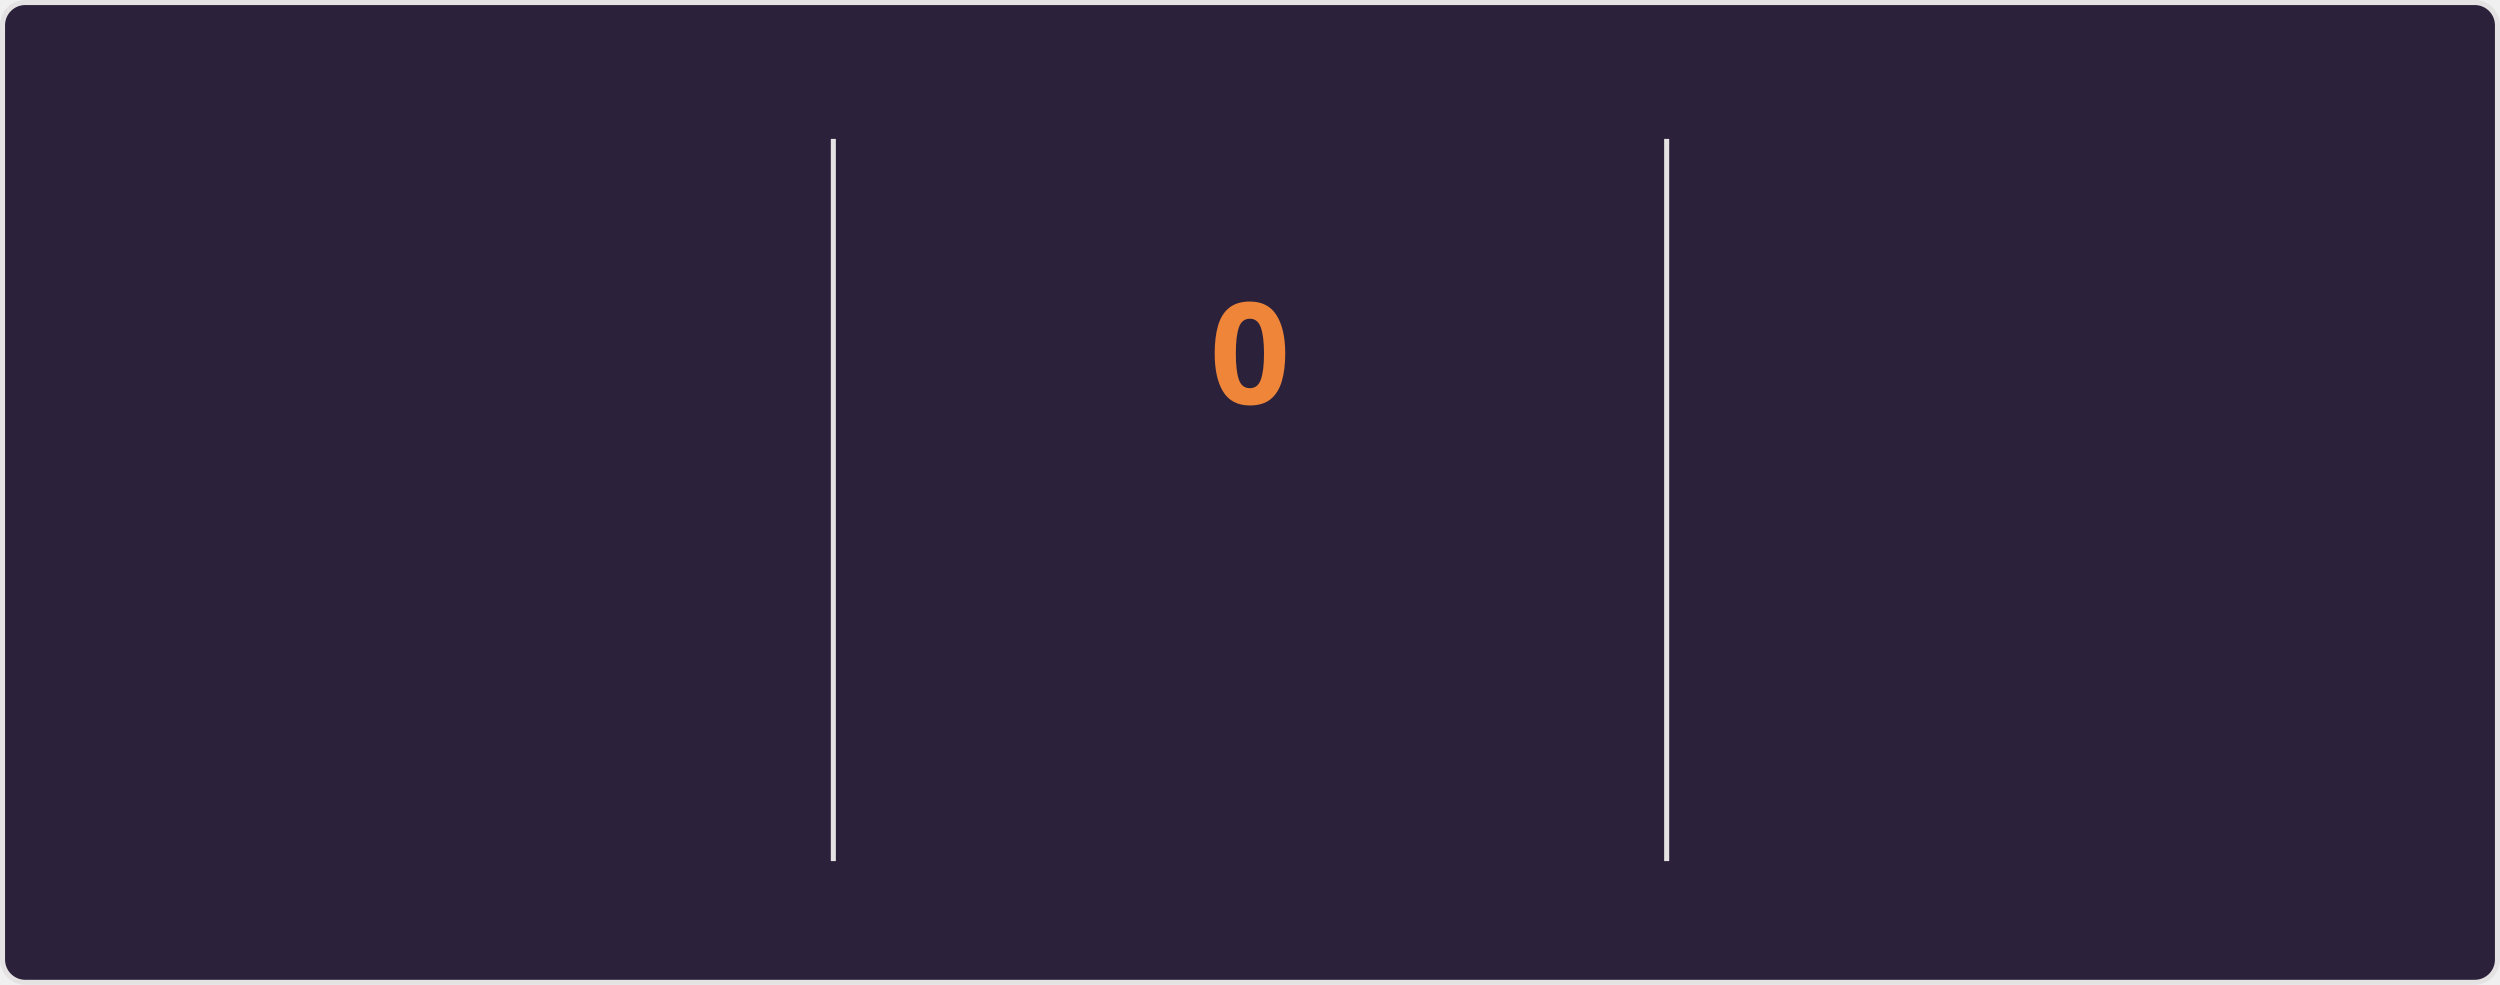
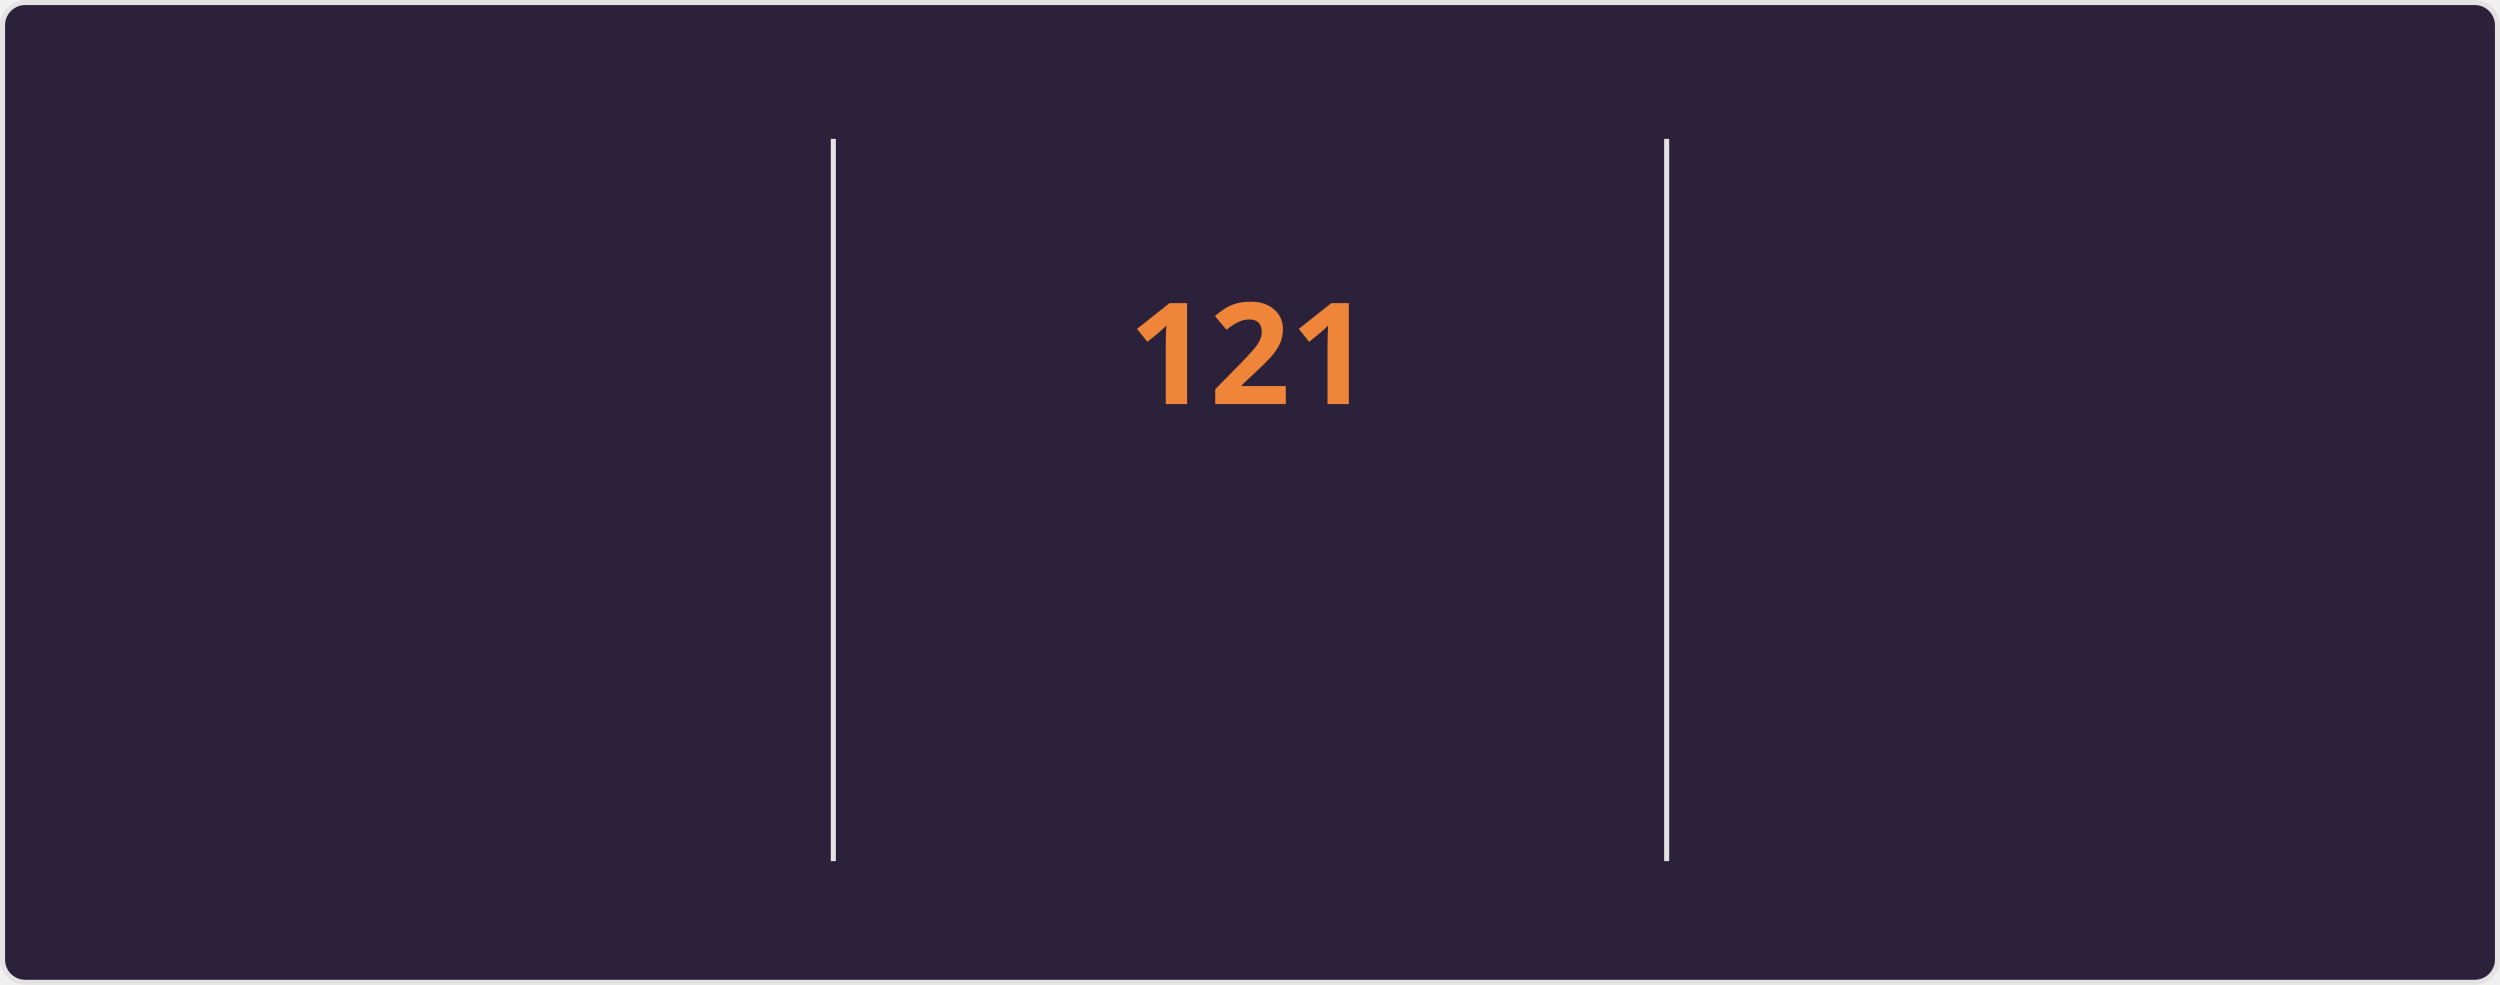
<svg xmlns="http://www.w3.org/2000/svg" style="isolation: isolate" viewBox="0 0 495 195" width="495px" height="195px" direction="ltr">
  <style>
    @keyframes currstreak {
      0% { font-size: 3px; opacity: 0.2; }
      80% { font-size: 34px; opacity: 1; }
      100% { font-size: 28px; opacity: 1; }
    }
    @keyframes fadein {
      0% { opacity: 0; }
      100% { opacity: 1; }
    }
    .big-number {
      font-family: "Segoe UI", Ubuntu, sans-serif;
      font-weight: 700;
      font-size: 28px;
      fill: #e2e9ec;
    }
    .label {
      font-family: "Segoe UI", Ubuntu, sans-serif;
      font-weight: 400;
      font-size: 14px;
      fill: #e2e9ec;
    }
    .range-text {
      font-family: "Segoe UI", Ubuntu, sans-serif;
      font-weight: 400;
      font-size: 12px;
      fill: #e2e9ec;
    }
    .current-streak-num {
      font-family: "Segoe UI", Ubuntu, sans-serif;
      font-weight: 700;
      font-size: 28px;
      fill: #ef8539;
    }</style>
  <defs>
    <clipPath id="outer_rectangle">
      <rect width="495" height="195" rx="4.5" />
    </clipPath>
    <mask id="mask_out_ring_behind_fire">
      <rect width="495" height="195" fill="white" />
      <ellipse id="mask-ellipse" cx="247.5" cy="32" rx="13" ry="18" fill="black" />
    </mask>
  </defs>
  <g clip-path="url(#outer_rectangle)">
    <g style="isolation: isolate">
      <rect fill="#2b213a" rx="4.5" x="0.5" y="0.5" width="494" height="194" stroke="#e4e2e2" />
    </g>
    <g style="isolation: isolate">
      <line x1="165" y1="28" x2="165" y2="170" vector-effect="non-scaling-stroke" stroke-width="1" stroke="#e4e2e2" stroke-linejoin="miter" stroke-linecap="square" stroke-miterlimit="3" />
      <line x1="330" y1="28" x2="330" y2="170" vector-effect="non-scaling-stroke" stroke-width="1" stroke="#e4e2e2" stroke-linejoin="miter" stroke-linecap="square" stroke-miterlimit="3" />
    </g>
    <g style="isolation: isolate">
      <g transform="translate(82.5, 48)">
        <text x="0" y="32" stroke-width="0" text-anchor="middle" class="big-number" style="opacity: 0; animation: fadein 0.5s linear forwards 0.6s">
            7.3K
          </text>
      </g>
      <g transform="translate(82.5, 84)">
        <text x="0" y="32" stroke-width="0" text-anchor="middle" class="label" style="opacity: 0; animation: fadein 0.5s linear forwards 0.7s">
            Total Contributions
          </text>
      </g>
      <g transform="translate(82.5, 114)">
        <text x="0" y="32" stroke-width="0" text-anchor="middle" class="range-text" style="opacity: 0; animation: fadein 0.5s linear forwards 0.8s">
            Nov 9 - Present
          </text>
      </g>
    </g>
    <g style="isolation: isolate">
      <g mask="url(#mask_out_ring_behind_fire)">
        <circle cx="247.5" cy="71" r="40" fill="none" stroke="#e2e9ec" stroke-width="5" style="opacity: 0; animation: fadein 0.5s linear forwards 0.4s" />
      </g>
      <g transform="translate(247.5, 19.5)" stroke-opacity="0" style="opacity: 0; animation: fadein 0.5s linear forwards 0.6s">
        <path d="M -12 -0.5 L 15 -0.5 L 15 23.5 L -12 23.5 L -12 -0.5 Z" fill="none" />
        <path d="M 1.5 0.67 C 1.5 0.67 2.24 3.32 2.24 5.47 C 2.24 7.53 0.89 9.2 -1.17 9.2 C -3.23 9.2 -4.79 7.53 -4.79 5.47 L -4.76 5.11 C -6.78 7.51 -8 10.62 -8 13.99 C -8 18.41 -4.42 22 0 22 C 4.42 22 8 18.41 8 13.99 C 8 8.6 5.41 3.79 1.5 0.67 Z M -0.29 19 C -2.07 19 -3.51 17.6 -3.51 15.86 C -3.51 14.24 -2.46 13.1 -0.7 12.74 C 1.07 12.38 2.9 11.53 3.92 10.16 C 4.31 11.45 4.51 12.81 4.51 14.2 C 4.51 16.85 2.36 19 -0.29 19 Z" fill="#e2e9ec" stroke-opacity="0" />
      </g>
      <g transform="translate(247.5, 48)">
        <text x="0" y="32" stroke-width="0" text-anchor="middle" class="current-streak-num" style="animation: currstreak 0.6s linear forwards">
-             0
+             121
          </text>
      </g>
      <g transform="translate(247.5, 108)">
        <text x="0" y="32" stroke-width="0" text-anchor="middle" class="label" style="opacity: 0; animation: fadein 0.5s linear forwards 0.9s">
            Current Streak
          </text>
      </g>
      <g transform="translate(247.5, 145)">
        <text x="0" y="21" stroke-width="0" text-anchor="middle" class="range-text" style="opacity: 0; animation: fadein 0.5s linear forwards 0.9s">
-             0 days
+             Jul 12 - Nov 9
          </text>
      </g>
    </g>
    <g style="isolation: isolate">
      <g transform="translate(412.5, 48)">
        <text x="0" y="32" stroke-width="0" text-anchor="middle" class="big-number" style="opacity: 0; animation: fadein 0.5s linear forwards 1.2s">
-             120
+             121
          </text>
      </g>
      <g transform="translate(412.5, 84)">
        <text x="0" y="32" stroke-width="0" text-anchor="middle" class="label" style="opacity: 0; animation: fadein 0.5s linear forwards 1.3s">
            Longest Streak
          </text>
      </g>
      <g transform="translate(412.5, 114)">
        <text x="0" y="32" stroke-width="0" text-anchor="middle" class="range-text" style="opacity: 0; animation: fadein 0.5s linear forwards 1.4s">
-             Jul 12 - Nov 8
+             Jul 12 - Nov 9
          </text>
      </g>
    </g>
  </g>
</svg>
